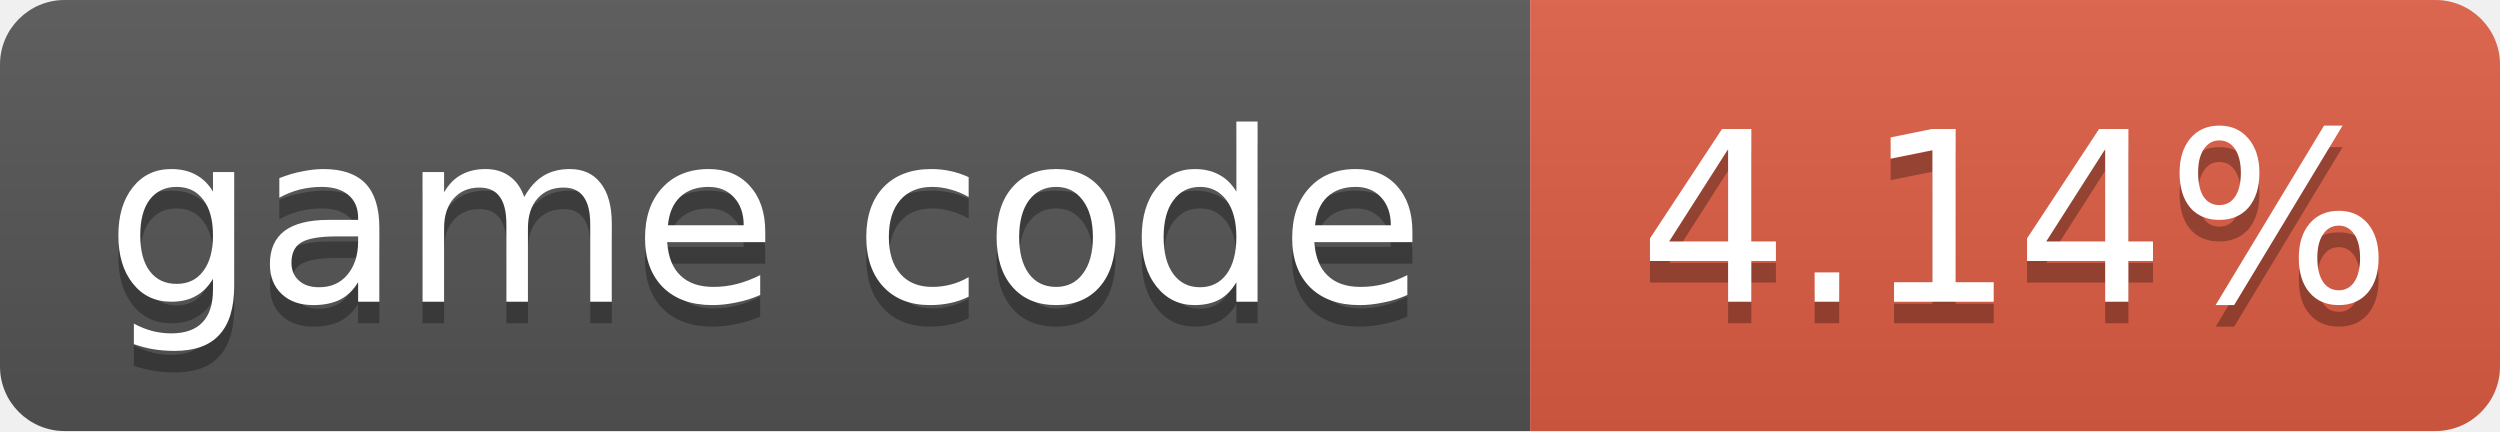
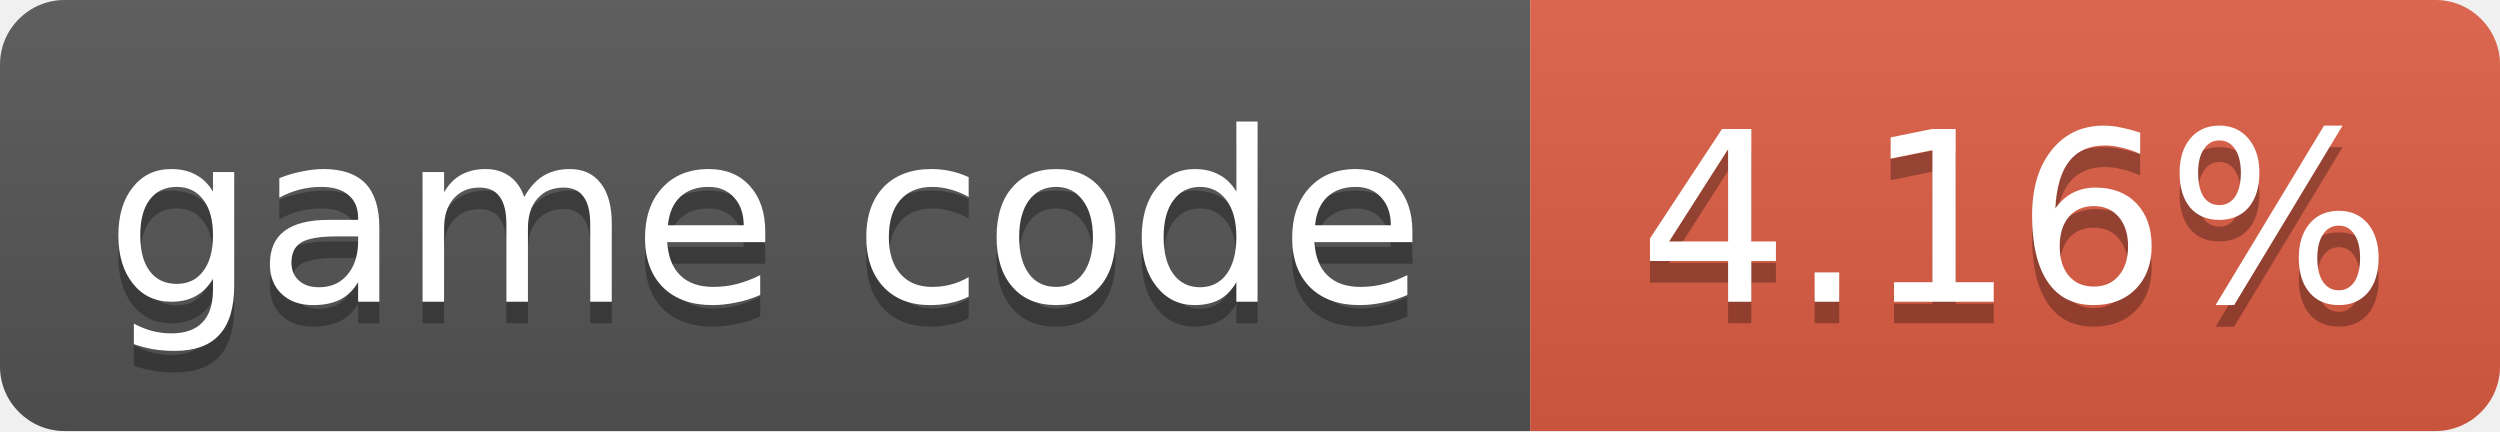
- <svg xmlns="http://www.w3.org/2000/svg" width="116" height="20" role="img" aria-label="game code: 4.14%">
+ <svg xmlns="http://www.w3.org/2000/svg" width="116" height="20" role="img" aria-label="game code: 4.16%">
  <linearGradient id="s" x2="0" y2="100%">
    <stop offset="0" stop-color="#bbb" stop-opacity=".1" />
    <stop offset="1" stop-opacity=".1" />
  </linearGradient>
  <clipPath id="r">
    <rect width="116" height="20" rx="3" fill="#fff" />
  </clipPath>
  <g clip-path="url(#r)">
    <rect width="71" height="20" fill="#555" />
    <rect x="71" width="45" height="20" fill="#e05d44" />
    <rect width="116" height="20" fill="url(#s)" />
  </g>
  <g fill="#fff" text-anchor="middle" font-family="Verdana,Geneva,DejaVu Sans,sans-serif" font-size="11">
    <text x="35.5" y="15" fill="#010101" fill-opacity=".3">game code</text>
    <text x="35.5" y="14">game code</text>
-     <text x="93.5" y="15" fill="#010101" fill-opacity=".3">4.14%</text>
-     <text x="93.5" y="14">4.14%</text>
+     <text x="93.5" y="15" fill="#010101" fill-opacity=".3">4.16%</text>
+     <text x="93.5" y="14">4.16%</text>
  </g>
</svg>
